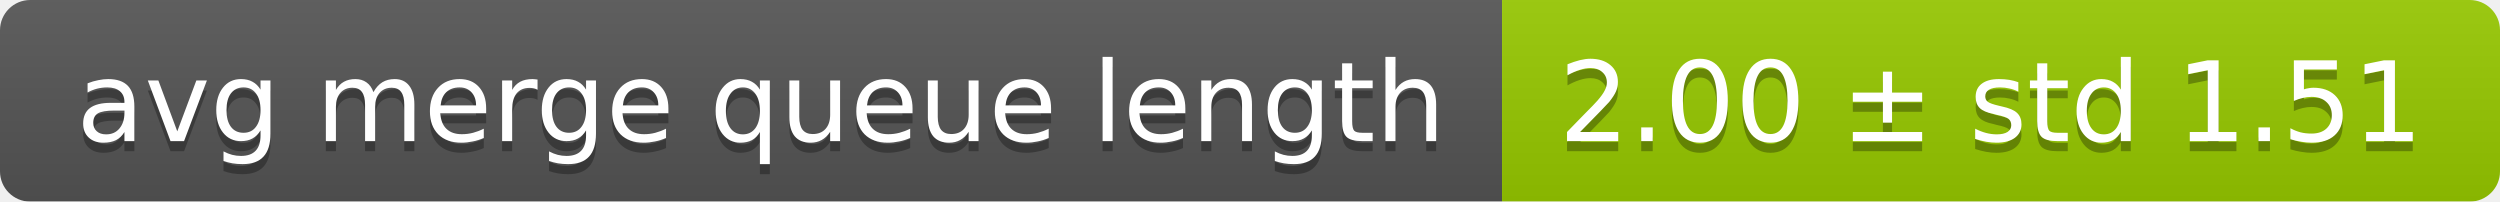
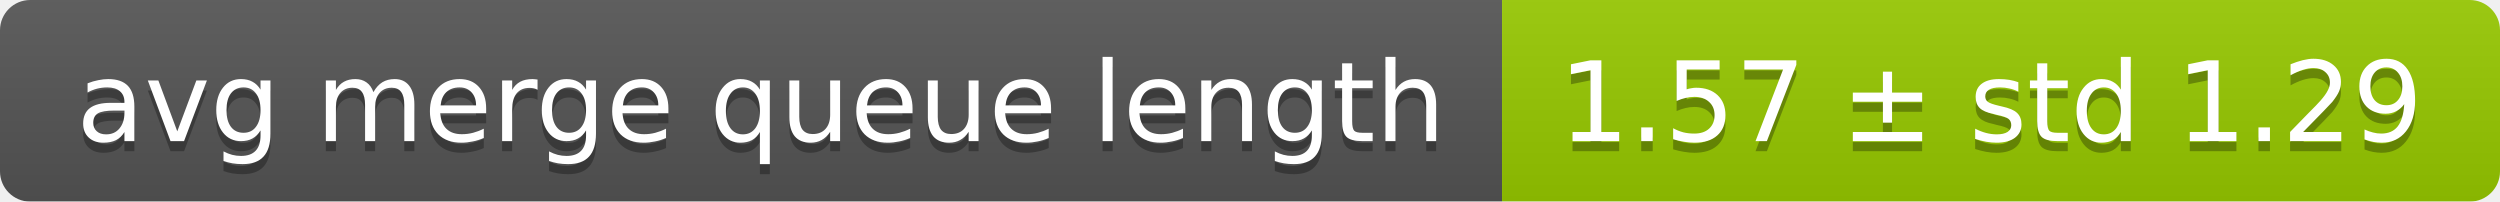
<svg xmlns="http://www.w3.org/2000/svg" width="248" height="20">
  <linearGradient id="smooth" x2="0" y2="100%">
    <stop offset="0" stop-color="#bbb" stop-opacity=".1" />
    <stop offset="1" stop-opacity=".1" />
  </linearGradient>
  <mask id="round">
    <rect width="248" height="20" rx="3" fill="#fff" />
  </mask>
  <g mask="url(#round)">
    <rect width="149" height="20" fill="#555" />
    <rect x="149" width="99" height="20" fill="#97ca00" />
    <rect width="248" height="20" fill="url(#smooth)" />
  </g>
  <g fill="#fff" text-anchor="middle" font-family="DejaVu Sans,Verdana,Geneva,sans-serif" font-size="11">
    <text x="75.5" y="15" fill="#010101" fill-opacity=".3">avg merge queue length</text>
    <text x="75.5" y="14">avg merge queue length</text>
-     <text x="197.5" y="15" fill="#010101" fill-opacity=".3">2.00 ± std 1.51</text>
-     <text x="197.5" y="14">2.00 ± std 1.51</text>
+     <text x="197.5" y="15" fill="#010101" fill-opacity=".3">1.57 ± std 1.29</text>
+     <text x="197.5" y="14">1.57 ± std 1.29</text>
  </g>
</svg>
